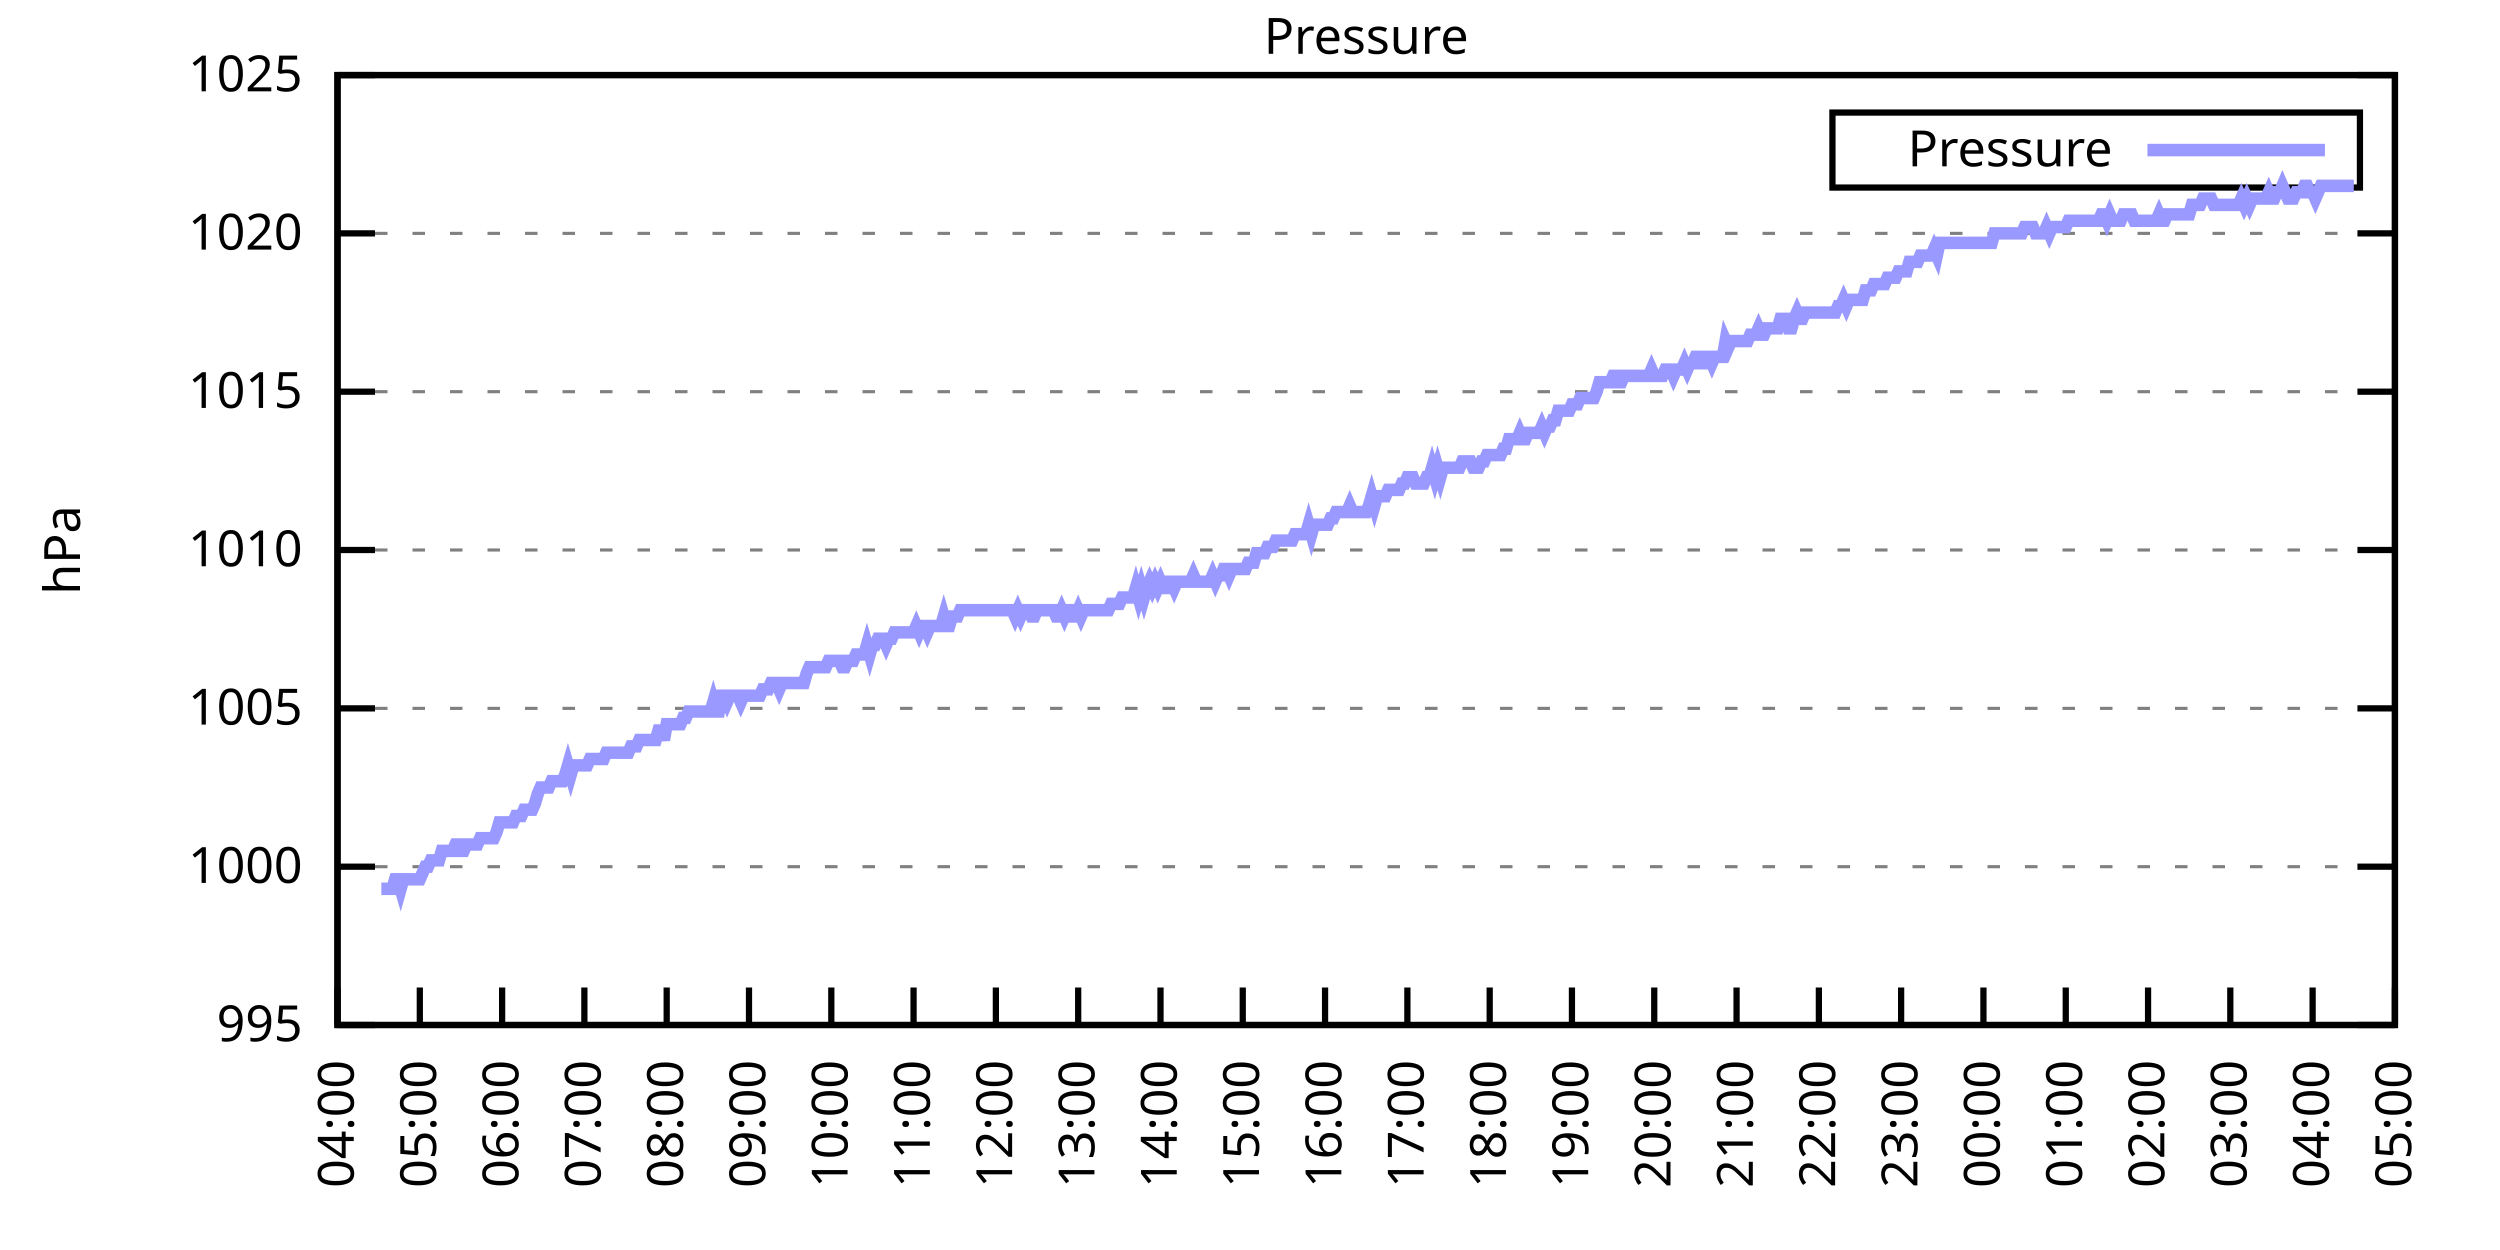
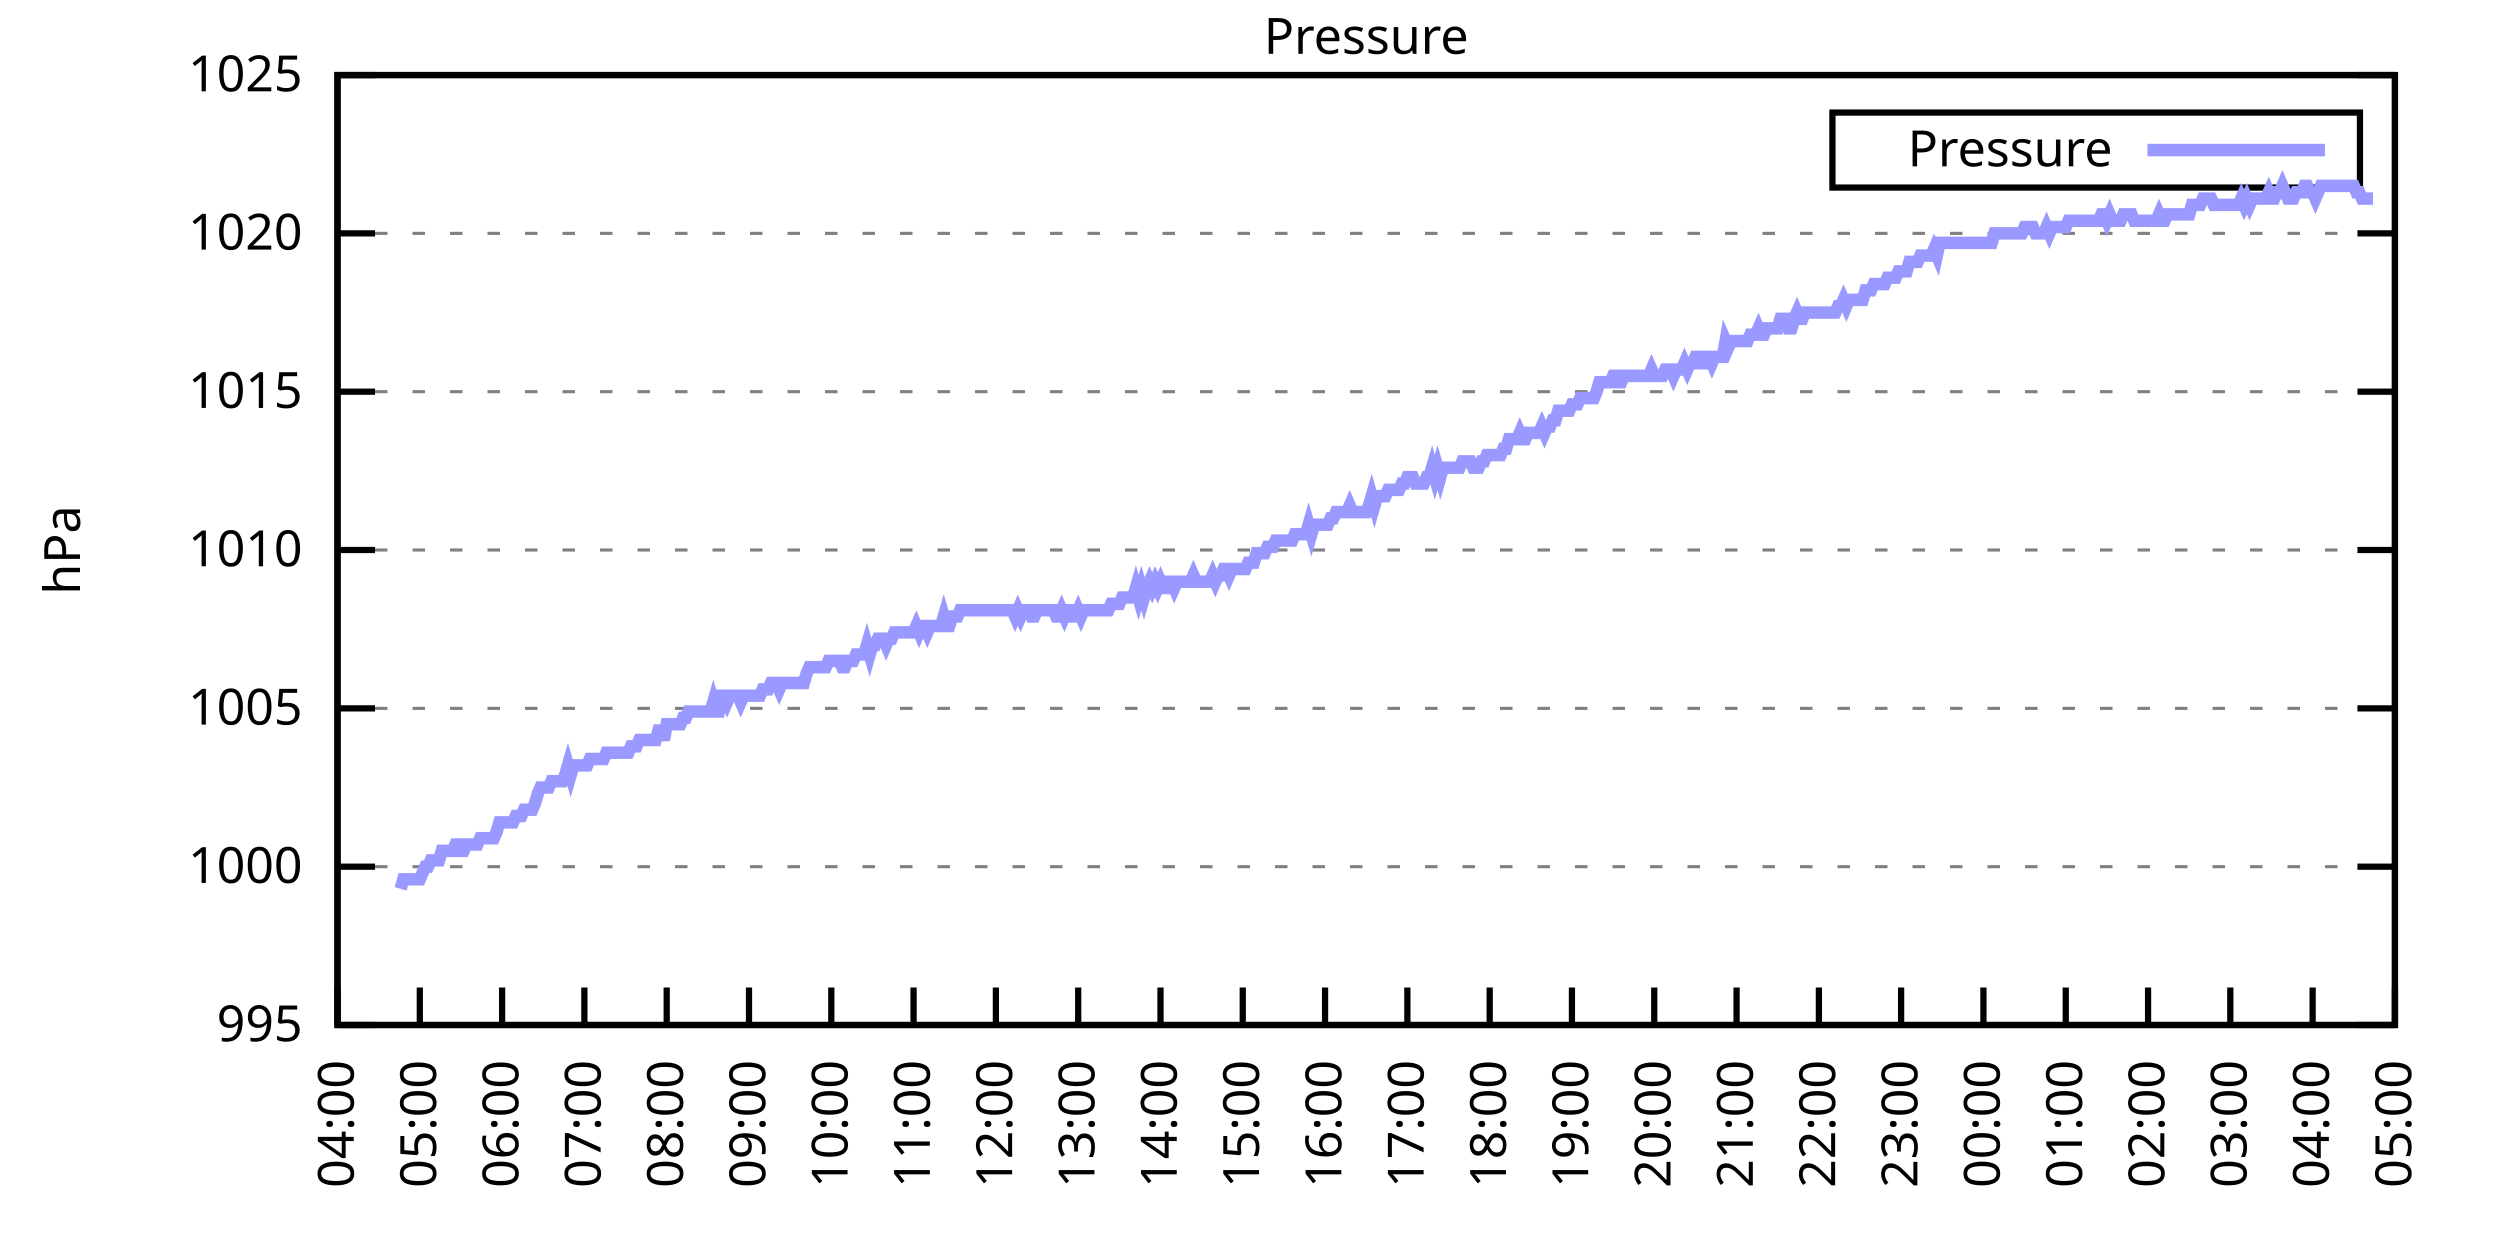
<svg xmlns="http://www.w3.org/2000/svg" xmlns:xlink="http://www.w3.org/1999/xlink" width="400" height="200" viewBox="0 0 400 200">
  <g id="gnuplot_canvas">
    <rect x="0" y="0" width="400" height="200" fill="none" />
    <defs>
      <circle id="gpDot" r="0.5" stroke-width="0.5" stroke="currentColor" />
      <path id="gpPt0" stroke-width="0.333" stroke="currentColor" d="M-1,0 h2 M0,-1 v2" />
      <path id="gpPt1" stroke-width="0.333" stroke="currentColor" d="M-1,-1 L1,1 M1,-1 L-1,1" />
      <path id="gpPt2" stroke-width="0.333" stroke="currentColor" d="M-1,0 L1,0 M0,-1 L0,1 M-1,-1 L1,1 M-1,1 L1,-1" />
      <rect id="gpPt3" stroke-width="0.333" stroke="currentColor" x="-1" y="-1" width="2" height="2" />
      <rect id="gpPt4" stroke-width="0.333" stroke="currentColor" fill="currentColor" x="-1" y="-1" width="2" height="2" />
      <circle id="gpPt5" stroke-width="0.333" stroke="currentColor" cx="0" cy="0" r="1" />
      <use xlink:href="#gpPt5" id="gpPt6" fill="currentColor" stroke="none" />
      <path id="gpPt7" stroke-width="0.333" stroke="currentColor" d="M0,-1.33 L-1.33,0.67 L1.33,0.67 z" />
      <use xlink:href="#gpPt7" id="gpPt8" fill="currentColor" stroke="none" />
      <use xlink:href="#gpPt7" id="gpPt9" stroke="currentColor" transform="rotate(180)" />
      <use xlink:href="#gpPt9" id="gpPt10" fill="currentColor" stroke="none" />
      <use xlink:href="#gpPt3" id="gpPt11" stroke="currentColor" transform="rotate(45)" />
      <use xlink:href="#gpPt11" id="gpPt12" fill="currentColor" stroke="none" />
      <path id="gpPt13" stroke-width="0.333" stroke="currentColor" d="M0,1.330 L1.265,0.411 L0.782,-1.067 L-0.782,-1.076 L-1.265,0.411 z" />
      <use xlink:href="#gpPt13" id="gpPt14" fill="currentColor" stroke="none" />
      <filter id="textbox" filterUnits="objectBoundingBox" x="0" y="0" height="1" width="1">
        <feFlood flood-color="white" flood-opacity="1" result="bgnd" />
        <feComposite in="SourceGraphic" in2="bgnd" operator="atop" />
      </filter>
      <filter id="greybox" filterUnits="objectBoundingBox" x="0" y="0" height="1" width="1">
        <feFlood flood-color="lightgrey" flood-opacity="1" result="grey" />
        <feComposite in="SourceGraphic" in2="grey" operator="atop" />
      </filter>
    </defs>
    <g fill="none" color="white" stroke="currentColor" stroke-width="1.00" stroke-linecap="butt" stroke-linejoin="miter">
</g>
    <g fill="none" color="black" stroke="currentColor" stroke-width="1.00" stroke-linecap="butt" stroke-linejoin="miter">
      <g stroke="none" shape-rendering="crispEdges">
        <polygon fill="rgb(255, 255, 255)" points="54.00,164.00 383.18,164.00 383.18,12.02 54.00,12.02 " />
      </g>
    </g>
    <g fill="none" color="black" stroke="currentColor" stroke-width="1.00" stroke-linecap="butt" stroke-linejoin="miter">
</g>
    <g fill="none" color="black" stroke="black" stroke-width="0.50" stroke-linecap="butt" stroke-linejoin="miter">
</g>
    <g fill="none" color="gray" stroke="currentColor" stroke-width="0.50" stroke-linecap="butt" stroke-linejoin="miter">
      <path stroke="gray" stroke-dasharray="2,4" class="gridline" d="M54.00,164.00 L383.19,164.00  " />
    </g>
    <g fill="none" color="gray" stroke="gray" stroke-width="1.00" stroke-linecap="butt" stroke-linejoin="miter">
</g>
    <g fill="none" color="black" stroke="currentColor" stroke-width="1.00" stroke-linecap="butt" stroke-linejoin="miter">
      <path stroke="black" d="M54.00,164.00 L60.00,164.00 M383.19,164.00 L377.19,164.00  " />
      <g transform="translate(48.40,166.60)" stroke="none" fill="black" font-family="Sans" font-size="8.00" text-anchor="end">
        <text>
          <tspan font-family="Sans"> 995</tspan>
        </text>
      </g>
    </g>
    <g fill="none" color="black" stroke="currentColor" stroke-width="1.00" stroke-linecap="butt" stroke-linejoin="miter">
</g>
    <g fill="none" color="black" stroke="black" stroke-width="0.50" stroke-linecap="butt" stroke-linejoin="miter">
</g>
    <g fill="none" color="gray" stroke="currentColor" stroke-width="0.50" stroke-linecap="butt" stroke-linejoin="miter">
      <path stroke="gray" stroke-dasharray="2,4" class="gridline" d="M54.00,138.67 L383.19,138.67  " />
    </g>
    <g fill="none" color="gray" stroke="gray" stroke-width="1.00" stroke-linecap="butt" stroke-linejoin="miter">
</g>
    <g fill="none" color="black" stroke="currentColor" stroke-width="1.00" stroke-linecap="butt" stroke-linejoin="miter">
      <path stroke="black" d="M54.00,138.67 L60.00,138.67 M383.19,138.67 L377.19,138.67  " />
      <g transform="translate(48.40,141.27)" stroke="none" fill="black" font-family="Sans" font-size="8.00" text-anchor="end">
        <text>
          <tspan font-family="Sans"> 1000</tspan>
        </text>
      </g>
    </g>
    <g fill="none" color="black" stroke="currentColor" stroke-width="1.00" stroke-linecap="butt" stroke-linejoin="miter">
</g>
    <g fill="none" color="black" stroke="black" stroke-width="0.50" stroke-linecap="butt" stroke-linejoin="miter">
</g>
    <g fill="none" color="gray" stroke="currentColor" stroke-width="0.50" stroke-linecap="butt" stroke-linejoin="miter">
      <path stroke="gray" stroke-dasharray="2,4" class="gridline" d="M54.00,113.34 L383.19,113.34  " />
    </g>
    <g fill="none" color="gray" stroke="gray" stroke-width="1.00" stroke-linecap="butt" stroke-linejoin="miter">
</g>
    <g fill="none" color="black" stroke="currentColor" stroke-width="1.00" stroke-linecap="butt" stroke-linejoin="miter">
      <path stroke="black" d="M54.00,113.34 L60.00,113.34 M383.19,113.34 L377.19,113.34  " />
      <g transform="translate(48.40,115.94)" stroke="none" fill="black" font-family="Sans" font-size="8.00" text-anchor="end">
        <text>
          <tspan font-family="Sans"> 1005</tspan>
        </text>
      </g>
    </g>
    <g fill="none" color="black" stroke="currentColor" stroke-width="1.00" stroke-linecap="butt" stroke-linejoin="miter">
</g>
    <g fill="none" color="black" stroke="black" stroke-width="0.50" stroke-linecap="butt" stroke-linejoin="miter">
</g>
    <g fill="none" color="gray" stroke="currentColor" stroke-width="0.50" stroke-linecap="butt" stroke-linejoin="miter">
      <path stroke="gray" stroke-dasharray="2,4" class="gridline" d="M54.00,88.00 L383.19,88.00  " />
    </g>
    <g fill="none" color="gray" stroke="gray" stroke-width="1.00" stroke-linecap="butt" stroke-linejoin="miter">
</g>
    <g fill="none" color="black" stroke="currentColor" stroke-width="1.00" stroke-linecap="butt" stroke-linejoin="miter">
      <path stroke="black" d="M54.00,88.00 L60.00,88.00 M383.19,88.00 L377.19,88.00  " />
      <g transform="translate(48.40,90.60)" stroke="none" fill="black" font-family="Sans" font-size="8.00" text-anchor="end">
        <text>
          <tspan font-family="Sans"> 1010</tspan>
        </text>
      </g>
    </g>
    <g fill="none" color="black" stroke="currentColor" stroke-width="1.00" stroke-linecap="butt" stroke-linejoin="miter">
</g>
    <g fill="none" color="black" stroke="black" stroke-width="0.50" stroke-linecap="butt" stroke-linejoin="miter">
</g>
    <g fill="none" color="gray" stroke="currentColor" stroke-width="0.50" stroke-linecap="butt" stroke-linejoin="miter">
      <path stroke="gray" stroke-dasharray="2,4" class="gridline" d="M54.00,62.67 L383.19,62.67  " />
    </g>
    <g fill="none" color="gray" stroke="gray" stroke-width="1.00" stroke-linecap="butt" stroke-linejoin="miter">
</g>
    <g fill="none" color="black" stroke="currentColor" stroke-width="1.00" stroke-linecap="butt" stroke-linejoin="miter">
      <path stroke="black" d="M54.00,62.67 L60.00,62.67 M383.19,62.67 L377.19,62.67  " />
      <g transform="translate(48.40,65.27)" stroke="none" fill="black" font-family="Sans" font-size="8.00" text-anchor="end">
        <text>
          <tspan font-family="Sans"> 1015</tspan>
        </text>
      </g>
    </g>
    <g fill="none" color="black" stroke="currentColor" stroke-width="1.00" stroke-linecap="butt" stroke-linejoin="miter">
</g>
    <g fill="none" color="black" stroke="black" stroke-width="0.50" stroke-linecap="butt" stroke-linejoin="miter">
</g>
    <g fill="none" color="gray" stroke="currentColor" stroke-width="0.50" stroke-linecap="butt" stroke-linejoin="miter">
      <path stroke="gray" stroke-dasharray="2,4" class="gridline" d="M54.00,37.34 L383.19,37.34  " />
    </g>
    <g fill="none" color="gray" stroke="gray" stroke-width="1.00" stroke-linecap="butt" stroke-linejoin="miter">
</g>
    <g fill="none" color="black" stroke="currentColor" stroke-width="1.00" stroke-linecap="butt" stroke-linejoin="miter">
      <path stroke="black" d="M54.00,37.34 L60.00,37.34 M383.19,37.34 L377.19,37.34  " />
      <g transform="translate(48.40,39.94)" stroke="none" fill="black" font-family="Sans" font-size="8.00" text-anchor="end">
        <text>
          <tspan font-family="Sans"> 1020</tspan>
        </text>
      </g>
    </g>
    <g fill="none" color="black" stroke="currentColor" stroke-width="1.00" stroke-linecap="butt" stroke-linejoin="miter">
</g>
    <g fill="none" color="black" stroke="black" stroke-width="0.50" stroke-linecap="butt" stroke-linejoin="miter">
</g>
    <g fill="none" color="gray" stroke="currentColor" stroke-width="0.50" stroke-linecap="butt" stroke-linejoin="miter">
      <path stroke="gray" stroke-dasharray="2,4" class="gridline" d="M54.00,12.01 L383.19,12.01  " />
    </g>
    <g fill="none" color="gray" stroke="gray" stroke-width="1.00" stroke-linecap="butt" stroke-linejoin="miter">
</g>
    <g fill="none" color="black" stroke="currentColor" stroke-width="1.00" stroke-linecap="butt" stroke-linejoin="miter">
      <path stroke="black" d="M54.00,12.01 L60.00,12.01 M383.19,12.01 L377.19,12.01  " />
      <g transform="translate(48.40,14.61)" stroke="none" fill="black" font-family="Sans" font-size="8.00" text-anchor="end">
        <text>
          <tspan font-family="Sans"> 1025</tspan>
        </text>
      </g>
    </g>
    <g fill="none" color="black" stroke="currentColor" stroke-width="1.00" stroke-linecap="butt" stroke-linejoin="miter">
      <path stroke="black" d="M54.00,164.00 L54.00,158.00  " />
      <g transform="translate(56.60,169.60) rotate(270.00)" stroke="none" fill="black" font-family="Sans" font-size="8.00" text-anchor="end">
        <text>
          <tspan font-family="Sans">04:00</tspan>
        </text>
      </g>
    </g>
    <g fill="none" color="black" stroke="currentColor" stroke-width="1.00" stroke-linecap="butt" stroke-linejoin="miter">
      <path stroke="black" d="M67.17,164.00 L67.17,158.00  " />
      <g transform="translate(69.77,169.60) rotate(270.00)" stroke="none" fill="black" font-family="Sans" font-size="8.00" text-anchor="end">
        <text>
          <tspan font-family="Sans">05:00</tspan>
        </text>
      </g>
    </g>
    <g fill="none" color="black" stroke="currentColor" stroke-width="1.00" stroke-linecap="butt" stroke-linejoin="miter">
      <path stroke="black" d="M80.34,164.00 L80.34,158.00  " />
      <g transform="translate(82.94,169.60) rotate(270.00)" stroke="none" fill="black" font-family="Sans" font-size="8.00" text-anchor="end">
        <text>
          <tspan font-family="Sans">06:00</tspan>
        </text>
      </g>
    </g>
    <g fill="none" color="black" stroke="currentColor" stroke-width="1.00" stroke-linecap="butt" stroke-linejoin="miter">
      <path stroke="black" d="M93.50,164.00 L93.50,158.00  " />
      <g transform="translate(96.10,169.60) rotate(270.00)" stroke="none" fill="black" font-family="Sans" font-size="8.00" text-anchor="end">
        <text>
          <tspan font-family="Sans">07:00</tspan>
        </text>
      </g>
    </g>
    <g fill="none" color="black" stroke="currentColor" stroke-width="1.00" stroke-linecap="butt" stroke-linejoin="miter">
      <path stroke="black" d="M106.67,164.00 L106.67,158.00  " />
      <g transform="translate(109.27,169.60) rotate(270.00)" stroke="none" fill="black" font-family="Sans" font-size="8.00" text-anchor="end">
        <text>
          <tspan font-family="Sans">08:00</tspan>
        </text>
      </g>
    </g>
    <g fill="none" color="black" stroke="currentColor" stroke-width="1.00" stroke-linecap="butt" stroke-linejoin="miter">
      <path stroke="black" d="M119.84,164.00 L119.84,158.00  " />
      <g transform="translate(122.44,169.60) rotate(270.00)" stroke="none" fill="black" font-family="Sans" font-size="8.00" text-anchor="end">
        <text>
          <tspan font-family="Sans">09:00</tspan>
        </text>
      </g>
    </g>
    <g fill="none" color="black" stroke="currentColor" stroke-width="1.00" stroke-linecap="butt" stroke-linejoin="miter">
      <path stroke="black" d="M133.01,164.00 L133.01,158.00  " />
      <g transform="translate(135.61,169.60) rotate(270.00)" stroke="none" fill="black" font-family="Sans" font-size="8.00" text-anchor="end">
        <text>
          <tspan font-family="Sans">10:00</tspan>
        </text>
      </g>
    </g>
    <g fill="none" color="black" stroke="currentColor" stroke-width="1.00" stroke-linecap="butt" stroke-linejoin="miter">
      <path stroke="black" d="M146.17,164.00 L146.17,158.00  " />
      <g transform="translate(148.77,169.60) rotate(270.00)" stroke="none" fill="black" font-family="Sans" font-size="8.00" text-anchor="end">
        <text>
          <tspan font-family="Sans">11:00</tspan>
        </text>
      </g>
    </g>
    <g fill="none" color="black" stroke="currentColor" stroke-width="1.00" stroke-linecap="butt" stroke-linejoin="miter">
      <path stroke="black" d="M159.34,164.00 L159.34,158.00  " />
      <g transform="translate(161.94,169.60) rotate(270.00)" stroke="none" fill="black" font-family="Sans" font-size="8.00" text-anchor="end">
        <text>
          <tspan font-family="Sans">12:00</tspan>
        </text>
      </g>
    </g>
    <g fill="none" color="black" stroke="currentColor" stroke-width="1.00" stroke-linecap="butt" stroke-linejoin="miter">
      <path stroke="black" d="M172.51,164.00 L172.51,158.00  " />
      <g transform="translate(175.11,169.60) rotate(270.00)" stroke="none" fill="black" font-family="Sans" font-size="8.00" text-anchor="end">
        <text>
          <tspan font-family="Sans">13:00</tspan>
        </text>
      </g>
    </g>
    <g fill="none" color="black" stroke="currentColor" stroke-width="1.00" stroke-linecap="butt" stroke-linejoin="miter">
      <path stroke="black" d="M185.68,164.00 L185.68,158.00  " />
      <g transform="translate(188.28,169.60) rotate(270.00)" stroke="none" fill="black" font-family="Sans" font-size="8.00" text-anchor="end">
        <text>
          <tspan font-family="Sans">14:00</tspan>
        </text>
      </g>
    </g>
    <g fill="none" color="black" stroke="currentColor" stroke-width="1.00" stroke-linecap="butt" stroke-linejoin="miter">
      <path stroke="black" d="M198.84,164.00 L198.84,158.00  " />
      <g transform="translate(201.44,169.60) rotate(270.00)" stroke="none" fill="black" font-family="Sans" font-size="8.00" text-anchor="end">
        <text>
          <tspan font-family="Sans">15:00</tspan>
        </text>
      </g>
    </g>
    <g fill="none" color="black" stroke="currentColor" stroke-width="1.00" stroke-linecap="butt" stroke-linejoin="miter">
      <path stroke="black" d="M212.01,164.00 L212.01,158.00  " />
      <g transform="translate(214.61,169.60) rotate(270.00)" stroke="none" fill="black" font-family="Sans" font-size="8.00" text-anchor="end">
        <text>
          <tspan font-family="Sans">16:00</tspan>
        </text>
      </g>
    </g>
    <g fill="none" color="black" stroke="currentColor" stroke-width="1.00" stroke-linecap="butt" stroke-linejoin="miter">
      <path stroke="black" d="M225.18,164.00 L225.18,158.00  " />
      <g transform="translate(227.78,169.60) rotate(270.00)" stroke="none" fill="black" font-family="Sans" font-size="8.00" text-anchor="end">
        <text>
          <tspan font-family="Sans">17:00</tspan>
        </text>
      </g>
    </g>
    <g fill="none" color="black" stroke="currentColor" stroke-width="1.00" stroke-linecap="butt" stroke-linejoin="miter">
      <path stroke="black" d="M238.35,164.00 L238.35,158.00  " />
      <g transform="translate(240.95,169.60) rotate(270.00)" stroke="none" fill="black" font-family="Sans" font-size="8.00" text-anchor="end">
        <text>
          <tspan font-family="Sans">18:00</tspan>
        </text>
      </g>
    </g>
    <g fill="none" color="black" stroke="currentColor" stroke-width="1.00" stroke-linecap="butt" stroke-linejoin="miter">
      <path stroke="black" d="M251.51,164.00 L251.51,158.00  " />
      <g transform="translate(254.11,169.60) rotate(270.00)" stroke="none" fill="black" font-family="Sans" font-size="8.00" text-anchor="end">
        <text>
          <tspan font-family="Sans">19:00</tspan>
        </text>
      </g>
    </g>
    <g fill="none" color="black" stroke="currentColor" stroke-width="1.00" stroke-linecap="butt" stroke-linejoin="miter">
      <path stroke="black" d="M264.68,164.00 L264.68,158.00  " />
      <g transform="translate(267.28,169.60) rotate(270.00)" stroke="none" fill="black" font-family="Sans" font-size="8.00" text-anchor="end">
        <text>
          <tspan font-family="Sans">20:00</tspan>
        </text>
      </g>
    </g>
    <g fill="none" color="black" stroke="currentColor" stroke-width="1.00" stroke-linecap="butt" stroke-linejoin="miter">
      <path stroke="black" d="M277.85,164.00 L277.85,158.00  " />
      <g transform="translate(280.45,169.60) rotate(270.00)" stroke="none" fill="black" font-family="Sans" font-size="8.00" text-anchor="end">
        <text>
          <tspan font-family="Sans">21:00</tspan>
        </text>
      </g>
    </g>
    <g fill="none" color="black" stroke="currentColor" stroke-width="1.00" stroke-linecap="butt" stroke-linejoin="miter">
      <path stroke="black" d="M291.02,164.00 L291.02,158.00  " />
      <g transform="translate(293.62,169.60) rotate(270.00)" stroke="none" fill="black" font-family="Sans" font-size="8.00" text-anchor="end">
        <text>
          <tspan font-family="Sans">22:00</tspan>
        </text>
      </g>
    </g>
    <g fill="none" color="black" stroke="currentColor" stroke-width="1.00" stroke-linecap="butt" stroke-linejoin="miter">
      <path stroke="black" d="M304.18,164.00 L304.18,158.00  " />
      <g transform="translate(306.78,169.60) rotate(270.00)" stroke="none" fill="black" font-family="Sans" font-size="8.00" text-anchor="end">
        <text>
          <tspan font-family="Sans">23:00</tspan>
        </text>
      </g>
    </g>
    <g fill="none" color="black" stroke="currentColor" stroke-width="1.00" stroke-linecap="butt" stroke-linejoin="miter">
      <path stroke="black" d="M317.35,164.00 L317.35,158.00  " />
      <g transform="translate(319.95,169.60) rotate(270.00)" stroke="none" fill="black" font-family="Sans" font-size="8.00" text-anchor="end">
        <text>
          <tspan font-family="Sans">00:00</tspan>
        </text>
      </g>
    </g>
    <g fill="none" color="black" stroke="currentColor" stroke-width="1.00" stroke-linecap="butt" stroke-linejoin="miter">
      <path stroke="black" d="M330.52,164.00 L330.52,158.00  " />
      <g transform="translate(333.12,169.60) rotate(270.00)" stroke="none" fill="black" font-family="Sans" font-size="8.00" text-anchor="end">
        <text>
          <tspan font-family="Sans">01:00</tspan>
        </text>
      </g>
    </g>
    <g fill="none" color="black" stroke="currentColor" stroke-width="1.00" stroke-linecap="butt" stroke-linejoin="miter">
      <path stroke="black" d="M343.69,164.00 L343.69,158.00  " />
      <g transform="translate(346.29,169.60) rotate(270.00)" stroke="none" fill="black" font-family="Sans" font-size="8.00" text-anchor="end">
        <text>
          <tspan font-family="Sans">02:00</tspan>
        </text>
      </g>
    </g>
    <g fill="none" color="black" stroke="currentColor" stroke-width="1.00" stroke-linecap="butt" stroke-linejoin="miter">
      <path stroke="black" d="M356.85,164.00 L356.85,158.00  " />
      <g transform="translate(359.45,169.60) rotate(270.00)" stroke="none" fill="black" font-family="Sans" font-size="8.00" text-anchor="end">
        <text>
          <tspan font-family="Sans">03:00</tspan>
        </text>
      </g>
    </g>
    <g fill="none" color="black" stroke="currentColor" stroke-width="1.00" stroke-linecap="butt" stroke-linejoin="miter">
      <path stroke="black" d="M370.02,164.00 L370.02,158.00  " />
      <g transform="translate(372.62,169.60) rotate(270.00)" stroke="none" fill="black" font-family="Sans" font-size="8.00" text-anchor="end">
        <text>
          <tspan font-family="Sans">04:00</tspan>
        </text>
      </g>
    </g>
    <g fill="none" color="black" stroke="currentColor" stroke-width="1.00" stroke-linecap="butt" stroke-linejoin="miter">
      <path stroke="black" d="M383.19,164.00 L383.19,158.00  " />
      <g transform="translate(385.79,169.60) rotate(270.00)" stroke="none" fill="black" font-family="Sans" font-size="8.00" text-anchor="end">
        <text>
          <tspan font-family="Sans">05:00</tspan>
        </text>
      </g>
    </g>
    <g fill="none" color="black" stroke="currentColor" stroke-width="1.00" stroke-linecap="butt" stroke-linejoin="miter">
</g>
    <g fill="none" color="black" stroke="currentColor" stroke-width="1.00" stroke-linecap="butt" stroke-linejoin="miter">
      <path stroke="black" d="M54.00,12.01 L54.00,164.00 L383.19,164.00 L383.19,12.01 L54.00,12.01 Z  " />
    </g>
    <g fill="none" color="black" stroke="currentColor" stroke-width="1.00" stroke-linecap="butt" stroke-linejoin="miter">
</g>
    <g fill="none" color="black" stroke="currentColor" stroke-width="1.00" stroke-linecap="butt" stroke-linejoin="miter">
      <path stroke="black" d="M293.19,30.01 L293.19,18.01 L377.59,18.01 L377.59,30.01 L293.19,30.01 Z  " />
    </g>
    <g id="Pressure_plot_1">
      <g fill="none" color="white" stroke="black" stroke-width="2.00" stroke-linecap="butt" stroke-linejoin="miter">
</g>
      <g fill="none" color="black" stroke="currentColor" stroke-width="2.00" stroke-linecap="butt" stroke-linejoin="miter">
        <g transform="translate(337.99,26.61)" stroke="none" fill="black" font-family="Sans" font-size="8.00" text-anchor="end">
          <text>
            <tspan font-family="Sans">Pressure</tspan>
          </text>
        </g>
      </g>
      <g fill="none" color="black" stroke="currentColor" stroke-width="2.00" stroke-linecap="butt" stroke-linejoin="miter">
-         <path stroke="rgb(153, 153, 255)" d="M343.59,24.01 L371.99,24.01 M61.02,142.21 L61.46,142.21 L61.90,142.21 L62.34,142.21 L62.78,142.21 L63.22,140.69   L63.66,140.69 L64.10,142.21 L64.53,140.69 L64.97,140.69 L65.41,140.69 L65.85,140.69 L66.29,140.69 L66.73,140.69   L67.17,140.69 L67.61,139.68 L68.05,138.67 L68.48,138.67 L68.92,137.66 L69.36,137.66 L69.80,137.66 L70.24,137.66   L70.68,136.14 L71.12,136.14 L71.56,136.14 L72.00,136.14 L72.43,136.14 L72.87,135.12 L73.31,135.12 L73.75,136.14   L74.19,136.14 L74.63,135.12 L75.07,135.12 L75.51,135.12 L75.95,135.12 L76.38,135.12 L76.82,134.11 L77.26,134.11   L77.70,134.11 L78.14,134.11 L78.58,134.11 L79.02,134.11 L79.46,133.10 L79.90,131.58 L80.34,131.58 L80.77,131.58   L81.21,131.58 L81.65,131.58 L82.09,131.58 L82.53,130.56 L82.97,130.56 L83.41,130.56 L83.85,129.55 L84.29,129.55   L84.72,129.55 L85.16,129.55 L85.60,128.54 L86.04,127.02 L86.48,126.00 L86.92,126.00 L87.36,126.00 L87.80,126.00   L88.24,124.99 L88.67,124.99 L89.11,124.99 L89.55,124.99 L89.99,124.99 L90.43,123.98 L90.87,122.46 L91.31,123.98   L91.75,122.46 L92.19,122.46 L92.62,122.46 L93.06,122.46 L93.50,122.46 L93.94,122.46 L94.38,121.44 L94.82,121.44   L95.26,121.44 L95.70,121.44 L96.14,121.44 L96.58,121.44 L97.01,120.43 L97.45,120.43 L97.89,120.43 L98.33,120.43   L98.77,120.43 L99.21,120.43 L99.65,120.43 L100.09,120.43 L100.53,120.43 L100.96,119.42 L101.40,119.42 L101.84,119.42   L102.28,118.40 L102.72,118.40 L103.16,118.40 L103.60,118.40 L104.04,118.40 L104.48,118.40 L104.91,118.40 L105.35,116.88   L105.79,116.88 L106.23,118.40 L106.67,115.87 L107.11,115.87 L107.55,115.87 L107.99,115.87 L108.43,115.87 L108.87,115.87   L109.30,114.86 L109.74,114.86 L110.18,113.84 L110.62,113.84 L111.06,113.84 L111.50,113.84 L111.94,113.84 L112.38,113.84   L112.82,113.84 L113.25,113.84 L113.69,113.84 L114.13,112.32 L114.57,113.84 L115.01,113.84 L115.45,111.31 L115.89,111.31   L116.33,112.32 L116.77,111.31 L117.20,111.31 L117.64,111.31 L118.08,111.31 L118.52,112.32 L118.96,111.31 L119.40,111.31   L119.84,111.31 L120.28,111.31 L120.72,111.31 L121.15,111.31 L121.59,111.31 L122.03,110.30 L122.47,110.30 L122.91,110.30   L123.35,109.28 L123.79,109.28 L124.23,109.28 L124.67,110.30 L125.11,109.28 L125.54,109.28 L125.98,109.28 L126.42,109.28   L126.86,109.28 L127.30,109.28 L127.74,109.28 L128.18,109.28 L128.62,109.28 L129.06,107.76 L129.49,106.75 L129.93,106.75   L130.37,106.75 L130.81,106.75 L131.25,106.75 L131.69,106.75 L132.13,106.75 L132.57,105.74 L133.01,105.74 L133.44,105.74   L133.88,105.74 L134.32,105.74 L134.76,106.75 L135.20,106.75 L135.64,105.74 L136.08,105.74 L136.52,105.74 L136.96,104.72   L137.39,104.72 L137.83,104.72 L138.27,104.72 L138.71,103.20 L139.15,104.72 L139.59,103.20 L140.03,103.20 L140.47,102.19   L140.91,102.19 L141.35,102.19 L141.78,103.20 L142.22,102.19 L142.66,102.19 L143.10,101.18 L143.54,101.18 L143.98,101.18   L144.42,101.18 L144.86,101.18 L145.30,101.18 L145.73,101.18 L146.17,101.18 L146.61,100.16 L147.05,101.18 L147.49,100.16   L147.93,100.16 L148.37,101.18 L148.81,100.16 L149.25,100.16 L149.68,100.16 L150.12,100.16 L150.56,100.16 L151.00,98.64   L151.44,100.16 L151.88,100.16 L152.32,98.64 L152.76,98.64 L153.20,98.64 L153.63,97.63 L154.07,97.63 L154.51,97.63   L154.95,97.63 L155.39,97.63 L155.83,97.63 L156.27,97.63 L156.71,97.63 L157.15,97.63 L157.59,97.63 L158.02,97.63   L158.46,97.63 L158.90,97.63 L159.34,97.63 L159.78,97.63 L160.22,97.63 L160.66,97.63 L161.10,97.63 L161.54,97.63   L161.97,97.63 L162.41,98.64 L162.85,97.63 L163.29,98.64 L163.73,97.63 L164.17,97.63 L164.61,97.63 L165.05,98.64   L165.49,98.64 L165.92,97.63 L166.36,97.63 L166.80,97.63 L167.24,97.63 L167.68,97.63 L168.12,97.63 L168.56,97.63   L169.00,98.64 L169.44,98.64 L169.87,97.63 L170.31,98.64 L170.75,97.63 L171.19,97.63 L171.63,98.64 L172.07,98.64   L172.51,97.63 L172.95,98.64 L173.39,97.63 L173.83,97.63 L174.26,97.63 L174.70,97.63 L175.14,97.63 L175.58,97.63   L176.02,97.63 L176.46,97.63 L176.90,97.63 L177.34,97.63 L177.78,96.62 L178.21,96.62 L178.65,96.62 L179.09,96.62   L179.53,95.60 L179.97,95.60 L180.41,95.60 L180.85,95.60 L181.29,95.60 L181.73,94.08 L182.16,95.60 L182.60,94.08   L183.04,95.60 L183.48,94.08 L183.92,93.07 L184.36,94.08 L184.80,93.07 L185.24,94.08 L185.68,93.07 L186.11,94.08   L186.55,94.08 L186.99,93.07 L187.43,93.07 L187.87,94.08 L188.31,93.07 L188.75,93.07 L189.19,93.07 L189.63,93.07   L190.07,93.07 L190.50,93.07 L190.94,92.06 L191.38,93.07 L191.82,93.07 L192.26,93.07 L192.70,93.07 L193.14,93.07   L193.58,93.07 L194.02,92.06 L194.45,93.07 L194.89,92.06 L195.33,92.06 L195.77,91.04 L196.21,91.04 L196.65,92.06   L197.09,91.04 L197.53,91.04 L197.97,91.04 L198.40,91.04 L198.84,91.04 L199.28,91.04 L199.72,90.03 L200.16,90.03   L200.60,90.03 L201.04,88.51 L201.48,88.51 L201.92,88.51 L202.35,88.51 L202.79,87.50 L203.23,87.50 L203.67,87.50   L204.11,86.49 L204.55,86.49 L204.99,86.49 L205.43,86.49 L205.87,86.49 L206.31,86.49 L206.74,86.49 L207.18,85.47   L207.62,85.47 L208.06,85.47 L208.50,85.47 L208.94,85.47 L209.38,83.95 L209.82,85.47 L210.26,83.95 L210.69,83.95   L211.13,83.95 L211.57,83.95 L212.01,83.95 L212.45,83.95 L212.89,82.94 L213.33,82.94 L213.77,81.93 L214.21,81.93   L214.64,81.93 L215.08,81.93 L215.52,81.93 L215.96,80.91 L216.40,81.93 L216.84,81.93 L217.28,81.93 L217.72,81.93   L218.16,81.93 L218.60,81.93 L219.03,80.91 L219.47,79.39 L219.91,80.91 L220.35,79.39 L220.79,79.39 L221.23,79.39   L221.67,79.39 L222.11,78.38 L222.55,78.38 L222.98,78.38 L223.42,78.38 L223.86,78.38 L224.30,77.37 L224.74,77.37   L225.18,76.35 L225.62,76.35 L226.06,76.35 L226.50,77.37 L226.93,77.37 L227.37,77.37 L227.81,77.37 L228.25,76.35   L228.69,76.35 L229.13,74.83 L229.57,76.35 L230.01,74.83 L230.45,76.35 L230.88,74.83 L231.32,74.83 L231.76,74.83   L232.20,74.83 L232.64,74.83 L233.08,74.83 L233.52,74.83 L233.96,73.82 L234.40,73.82 L234.84,73.82 L235.27,73.82   L235.71,74.83 L236.15,74.83 L236.59,74.83 L237.03,73.82 L237.47,73.82 L237.91,72.81 L238.35,72.81 L238.79,72.81   L239.22,72.81 L239.66,72.81 L240.10,72.81 L240.54,71.79 L240.98,71.79 L241.42,70.27 L241.86,70.27 L242.30,70.27   L242.74,70.27 L243.17,69.26 L243.61,70.27 L244.05,70.27 L244.49,69.26 L244.93,69.26 L245.37,69.26 L245.81,69.26   L246.25,69.26 L246.69,68.25 L247.12,69.26 L247.56,68.25 L248.00,68.25 L248.44,67.23 L248.88,67.23 L249.32,65.71   L249.76,65.71 L250.20,65.71 L250.64,65.71 L251.08,65.71 L251.51,64.70 L251.95,64.70 L252.39,64.70 L252.83,63.69   L253.27,63.69 L253.71,63.69 L254.15,63.69 L254.59,63.69 L255.03,63.69 L255.46,62.67 L255.90,61.15 L256.34,61.15   L256.78,61.15 L257.22,61.15 L257.66,61.15 L258.10,60.14 L258.54,60.14 L258.98,61.15 L259.41,61.15 L259.85,60.14   L260.29,60.14 L260.73,60.14 L261.17,60.14 L261.61,60.14 L262.05,60.14 L262.49,60.14 L262.93,60.14 L263.36,60.14   L263.80,60.14 L264.24,59.13 L264.68,60.14 L265.12,60.14 L265.56,60.14 L266.00,60.14 L266.44,59.13 L266.88,59.13   L267.32,59.13 L267.75,60.14 L268.19,59.13 L268.63,59.13 L269.07,59.13 L269.51,58.11 L269.95,59.13 L270.39,58.11   L270.83,58.11 L271.27,57.10 L271.70,57.10 L272.14,58.11 L272.58,58.11 L273.02,57.10 L273.46,57.10 L273.90,58.11   L274.34,57.10 L274.78,57.10 L275.22,57.10 L275.65,57.10 L276.09,54.57 L276.53,55.58 L276.97,54.57 L277.41,54.57   L277.85,54.57 L278.29,54.57 L278.73,54.57 L279.17,54.57 L279.60,54.57 L280.04,53.55 L280.48,53.55 L280.92,53.55   L281.36,52.54 L281.80,53.55 L282.24,53.55 L282.68,52.54 L283.12,52.54 L283.56,52.54 L283.99,52.54 L284.43,52.54   L284.87,51.02 L285.31,51.02 L285.75,51.02 L286.19,52.54 L286.63,52.54 L287.07,51.02 L287.51,50.01 L287.94,51.02   L288.38,51.02 L288.82,50.01 L289.26,50.01 L289.70,50.01 L290.14,50.01 L290.58,50.01 L291.02,50.01 L291.46,50.01   L291.89,50.01 L292.33,50.01 L292.77,50.01 L293.21,50.01 L293.65,50.01 L294.09,48.99 L294.53,48.99 L294.97,47.98   L295.41,48.99 L295.84,47.98 L296.28,47.98 L296.72,47.98 L297.16,47.98 L297.60,47.98 L298.04,47.98 L298.48,46.46   L298.92,46.46 L299.36,46.46 L299.80,45.45 L300.23,45.45 L300.67,45.45 L301.11,45.45 L301.55,45.45 L301.99,44.43   L302.43,44.43 L302.87,44.43 L303.31,44.43 L303.75,43.42 L304.18,43.42 L304.62,43.42 L305.06,43.42 L305.50,41.90   L305.94,41.90 L306.38,41.90 L306.82,41.90 L307.26,40.89 L307.70,40.89 L308.13,40.89 L308.57,40.89 L309.01,40.89   L309.45,39.87 L309.89,40.89 L310.33,38.86 L310.77,38.86 L311.21,38.86 L311.65,38.86 L312.08,38.86 L312.52,38.86   L312.96,38.86 L313.40,38.86 L313.84,38.86 L314.28,38.86 L314.72,38.86 L315.16,38.86 L315.60,38.86 L316.04,38.86   L316.47,38.86 L316.91,38.86 L317.35,38.86 L317.79,38.86 L318.23,38.86 L318.67,38.86 L319.11,37.34 L319.55,37.34   L319.99,37.34 L320.42,37.34 L320.86,37.34 L321.30,37.34 L321.74,37.34 L322.18,37.34 L322.62,37.34 L323.06,37.34   L323.50,37.34 L323.94,36.33 L324.37,36.33 L324.81,36.33 L325.25,36.33 L325.69,37.34 L326.13,37.34 L326.57,37.34   L327.01,37.34 L327.45,36.33 L327.89,37.34 L328.33,36.33 L328.76,36.33 L329.20,36.33 L329.64,36.33 L330.08,36.33   L330.52,36.33 L330.96,35.32 L331.40,35.32 L331.84,35.32 L332.28,35.32 L332.71,35.32 L333.15,35.32 L333.59,35.32   L334.03,35.32 L334.47,35.32 L334.91,35.32 L335.35,35.32 L335.79,35.32 L336.23,34.30 L336.66,34.30 L337.10,35.32   L337.54,34.30 L337.98,35.32 L338.42,35.32 L338.86,35.32 L339.30,35.32 L339.74,34.30 L340.18,34.30 L340.61,34.30   L341.05,34.30 L341.49,35.32 L341.93,35.32 L342.37,35.32 L342.81,35.32 L343.25,35.32 L343.69,35.32 L344.13,35.32   L344.57,35.32 L345.00,35.32 L345.44,34.30 L345.88,35.32 L346.32,35.32 L346.76,34.30 L347.20,34.30 L347.64,34.30   L348.08,34.30 L348.52,34.30 L348.95,34.30 L349.39,34.30 L349.83,34.30 L350.27,34.30 L350.71,32.78 L351.15,32.78   L351.59,32.78 L352.03,32.78 L352.47,31.77 L352.90,31.77 L353.34,31.77 L353.78,31.77 L354.22,32.78 L354.66,32.78   L355.10,32.78 L355.54,32.78 L355.98,32.78 L356.42,32.78 L356.85,32.78 L357.29,32.78 L357.73,32.78 L358.17,32.78   L358.61,31.77 L359.05,32.78 L359.49,31.77 L359.93,32.78 L360.37,31.77 L360.81,31.77 L361.24,31.77 L361.68,31.77   L362.12,31.77 L362.56,31.77 L363.00,30.76 L363.44,31.77 L363.88,31.77 L364.32,30.76 L364.76,30.76 L365.19,29.74   L365.63,30.76 L366.07,31.77 L366.51,31.77 L366.95,31.77 L367.39,30.76 L367.83,30.76 L368.27,30.76 L368.71,29.74   L369.14,29.74 L369.58,30.76 L370.02,30.76 L370.46,31.77 L370.90,30.76 L371.34,29.74 L371.78,29.74 L372.22,29.74   L372.66,29.74 L373.09,29.74 L373.53,29.74 L373.97,29.74 L374.41,29.74 L374.85,29.74 L375.29,29.74 L375.73,29.74   L376.17,29.74 L376.61,29.74  " />
+         <path stroke="rgb(153, 153, 255)" d="M343.59,24.01 L371.99,24.01 M64.10,142.21 L64.53,140.69 L64.97,140.69 L65.41,140.69 L65.85,140.69 L66.29,140.69   L66.73,140.69 L67.17,140.69 L67.61,139.68 L68.05,138.67 L68.48,138.67 L68.92,137.66 L69.36,137.66 L69.80,137.66   L70.24,137.66 L70.68,136.14 L71.12,136.14 L71.56,136.14 L72.00,136.14 L72.43,136.14 L72.87,135.12 L73.31,135.12   L73.75,136.14 L74.19,136.14 L74.63,135.12 L75.07,135.12 L75.51,135.12 L75.95,135.12 L76.38,135.12 L76.82,134.11   L77.26,134.11 L77.70,134.11 L78.14,134.11 L78.58,134.11 L79.02,134.11 L79.46,133.10 L79.90,131.58 L80.34,131.58   L80.77,131.58 L81.21,131.58 L81.65,131.58 L82.09,131.58 L82.53,130.56 L82.97,130.56 L83.41,130.56 L83.85,129.55   L84.29,129.55 L84.72,129.55 L85.16,129.55 L85.60,128.54 L86.04,127.02 L86.48,126.00 L86.92,126.00 L87.36,126.00   L87.80,126.00 L88.24,124.99 L88.67,124.99 L89.11,124.99 L89.55,124.99 L89.99,124.99 L90.43,123.98 L90.87,122.46   L91.31,123.98 L91.75,122.46 L92.19,122.46 L92.62,122.46 L93.06,122.46 L93.50,122.46 L93.94,122.46 L94.38,121.44   L94.82,121.44 L95.26,121.44 L95.70,121.44 L96.14,121.44 L96.58,121.44 L97.01,120.43 L97.45,120.43 L97.89,120.43   L98.33,120.43 L98.77,120.43 L99.21,120.43 L99.65,120.43 L100.09,120.43 L100.53,120.43 L100.96,119.42 L101.40,119.42   L101.84,119.42 L102.28,118.40 L102.72,118.40 L103.16,118.40 L103.60,118.40 L104.04,118.40 L104.48,118.40 L104.91,118.40   L105.35,116.88 L105.79,116.88 L106.23,118.40 L106.67,115.87 L107.11,115.87 L107.55,115.87 L107.99,115.87 L108.43,115.87   L108.87,115.87 L109.30,114.86 L109.74,114.86 L110.18,113.84 L110.62,113.84 L111.06,113.84 L111.50,113.84 L111.94,113.84   L112.38,113.84 L112.82,113.84 L113.25,113.84 L113.69,113.84 L114.13,112.32 L114.57,113.84 L115.01,113.84 L115.45,111.31   L115.89,111.31 L116.33,112.32 L116.77,111.31 L117.20,111.31 L117.64,111.31 L118.08,111.31 L118.52,112.32 L118.96,111.31   L119.40,111.31 L119.84,111.31 L120.28,111.31 L120.72,111.31 L121.15,111.31 L121.59,111.31 L122.03,110.30 L122.47,110.30   L122.91,110.30 L123.35,109.28 L123.79,109.28 L124.23,109.28 L124.67,110.30 L125.11,109.28 L125.54,109.28 L125.98,109.28   L126.42,109.28 L126.86,109.28 L127.30,109.28 L127.74,109.28 L128.18,109.28 L128.62,109.28 L129.06,107.76 L129.49,106.75   L129.93,106.75 L130.37,106.75 L130.81,106.75 L131.25,106.75 L131.69,106.75 L132.13,106.75 L132.57,105.74 L133.01,105.74   L133.44,105.74 L133.88,105.74 L134.32,105.74 L134.76,106.75 L135.20,106.75 L135.64,105.74 L136.08,105.74 L136.52,105.74   L136.96,104.72 L137.39,104.72 L137.83,104.72 L138.27,104.72 L138.71,103.20 L139.15,104.72 L139.59,103.20 L140.03,103.20   L140.47,102.19 L140.91,102.19 L141.35,102.19 L141.78,103.20 L142.22,102.19 L142.66,102.19 L143.10,101.18 L143.54,101.18   L143.98,101.18 L144.42,101.18 L144.86,101.18 L145.30,101.18 L145.73,101.18 L146.17,101.18 L146.61,100.16 L147.05,101.18   L147.49,100.16 L147.93,100.16 L148.37,101.18 L148.81,100.16 L149.25,100.16 L149.68,100.16 L150.12,100.16 L150.56,100.16   L151.00,98.64 L151.44,100.16 L151.88,100.16 L152.32,98.64 L152.76,98.64 L153.20,98.64 L153.63,97.63 L154.07,97.63   L154.51,97.63 L154.95,97.63 L155.39,97.63 L155.83,97.63 L156.27,97.63 L156.71,97.63 L157.15,97.63 L157.59,97.63   L158.02,97.63 L158.46,97.63 L158.90,97.63 L159.34,97.63 L159.78,97.63 L160.22,97.63 L160.66,97.63 L161.10,97.63   L161.54,97.63 L161.97,97.63 L162.41,98.64 L162.85,97.63 L163.29,98.64 L163.73,97.63 L164.17,97.63 L164.61,97.63   L165.05,98.64 L165.49,98.64 L165.92,97.63 L166.36,97.63 L166.80,97.63 L167.24,97.63 L167.68,97.63 L168.12,97.63   L168.56,97.63 L169.00,98.64 L169.44,98.64 L169.87,97.63 L170.31,98.64 L170.75,97.63 L171.19,97.63 L171.63,98.64   L172.07,98.64 L172.51,97.63 L172.95,98.64 L173.39,97.63 L173.83,97.63 L174.26,97.63 L174.70,97.63 L175.14,97.63   L175.58,97.63 L176.02,97.63 L176.46,97.63 L176.90,97.63 L177.34,97.63 L177.78,96.62 L178.21,96.62 L178.65,96.62   L179.09,96.62 L179.53,95.60 L179.97,95.60 L180.41,95.60 L180.85,95.60 L181.29,95.60 L181.73,94.08 L182.16,95.60   L182.60,94.08 L183.04,95.60 L183.48,94.08 L183.92,93.07 L184.36,94.08 L184.80,93.07 L185.24,94.08 L185.68,93.07   L186.11,94.08 L186.55,94.08 L186.99,93.07 L187.43,93.07 L187.87,94.08 L188.31,93.07 L188.75,93.07 L189.19,93.07   L189.63,93.07 L190.07,93.07 L190.50,93.07 L190.94,92.06 L191.38,93.07 L191.82,93.07 L192.26,93.07 L192.70,93.07   L193.14,93.07 L193.58,93.07 L194.02,92.06 L194.45,93.07 L194.89,92.06 L195.33,92.06 L195.77,91.04 L196.21,91.04   L196.65,92.06 L197.09,91.04 L197.53,91.04 L197.97,91.04 L198.40,91.04 L198.84,91.04 L199.28,91.04 L199.72,90.03   L200.16,90.03 L200.60,90.03 L201.04,88.51 L201.48,88.51 L201.92,88.51 L202.35,88.51 L202.79,87.50 L203.23,87.50   L203.67,87.50 L204.11,86.49 L204.55,86.49 L204.99,86.49 L205.43,86.49 L205.87,86.49 L206.31,86.49 L206.74,86.49   L207.18,85.47 L207.62,85.47 L208.06,85.47 L208.50,85.47 L208.94,85.47 L209.38,83.95 L209.82,85.47 L210.26,83.95   L210.69,83.95 L211.13,83.95 L211.57,83.95 L212.01,83.95 L212.45,83.95 L212.89,82.94 L213.33,82.94 L213.77,81.93   L214.21,81.93 L214.64,81.93 L215.08,81.93 L215.52,81.93 L215.96,80.91 L216.40,81.93 L216.84,81.93 L217.28,81.93   L217.72,81.93 L218.16,81.93 L218.60,81.93 L219.03,80.91 L219.47,79.39 L219.91,80.91 L220.35,79.39 L220.79,79.39   L221.23,79.39 L221.67,79.39 L222.11,78.38 L222.55,78.38 L222.98,78.38 L223.42,78.38 L223.86,78.38 L224.30,77.37   L224.74,77.37 L225.18,76.35 L225.62,76.35 L226.06,76.35 L226.50,77.37 L226.93,77.37 L227.37,77.37 L227.81,77.37   L228.25,76.35 L228.69,76.35 L229.13,74.83 L229.57,76.35 L230.01,74.83 L230.45,76.35 L230.88,74.83 L231.32,74.83   L231.76,74.83 L232.20,74.83 L232.64,74.83 L233.08,74.83 L233.52,74.83 L233.96,73.82 L234.40,73.82 L234.84,73.82   L235.27,73.82 L235.71,74.83 L236.15,74.83 L236.59,74.83 L237.03,73.82 L237.47,73.82 L237.91,72.81 L238.35,72.81   L238.79,72.81 L239.22,72.81 L239.66,72.81 L240.10,72.81 L240.54,71.79 L240.98,71.79 L241.42,70.27 L241.86,70.27   L242.30,70.27 L242.74,70.27 L243.17,69.26 L243.61,70.27 L244.05,70.27 L244.49,69.26 L244.93,69.26 L245.37,69.26   L245.81,69.26 L246.25,69.26 L246.69,68.25 L247.12,69.26 L247.56,68.25 L248.00,68.25 L248.44,67.23 L248.88,67.23   L249.32,65.71 L249.76,65.71 L250.20,65.71 L250.64,65.71 L251.08,65.71 L251.51,64.70 L251.95,64.70 L252.39,64.70   L252.83,63.69 L253.27,63.69 L253.71,63.69 L254.15,63.69 L254.59,63.69 L255.03,63.69 L255.46,62.67 L255.90,61.15   L256.34,61.15 L256.78,61.15 L257.22,61.15 L257.66,61.15 L258.10,60.14 L258.54,60.14 L258.98,61.15 L259.41,61.15   L259.85,60.14 L260.29,60.14 L260.73,60.14 L261.17,60.14 L261.61,60.14 L262.05,60.14 L262.49,60.14 L262.93,60.14   L263.36,60.14 L263.80,60.14 L264.24,59.13 L264.68,60.14 L265.12,60.14 L265.56,60.14 L266.00,60.14 L266.44,59.13   L266.88,59.13 L267.32,59.13 L267.75,60.14 L268.19,59.13 L268.63,59.13 L269.07,59.13 L269.51,58.11 L269.95,59.13   L270.39,58.11 L270.83,58.11 L271.27,57.10 L271.70,57.10 L272.14,58.11 L272.58,58.11 L273.02,57.10 L273.46,57.10   L273.90,58.11 L274.34,57.10 L274.78,57.10 L275.22,57.10 L275.65,57.10 L276.09,54.57 L276.53,55.58 L276.97,54.57   L277.41,54.57 L277.85,54.57 L278.29,54.57 L278.73,54.57 L279.17,54.57 L279.60,54.57 L280.04,53.55 L280.48,53.55   L280.92,53.55 L281.36,52.54 L281.80,53.55 L282.24,53.55 L282.68,52.54 L283.12,52.54 L283.56,52.54 L283.99,52.54   L284.43,52.54 L284.87,51.02 L285.31,51.02 L285.75,51.02 L286.19,52.54 L286.63,52.54 L287.07,51.02 L287.51,50.01   L287.94,51.02 L288.38,51.02 L288.82,50.01 L289.26,50.01 L289.70,50.01 L290.14,50.01 L290.58,50.01 L291.02,50.01   L291.46,50.01 L291.89,50.01 L292.33,50.01 L292.77,50.01 L293.21,50.01 L293.65,50.01 L294.09,48.99 L294.53,48.99   L294.97,47.98 L295.41,48.99 L295.84,47.98 L296.28,47.98 L296.72,47.98 L297.16,47.98 L297.60,47.98 L298.04,47.98   L298.48,46.46 L298.92,46.46 L299.36,46.46 L299.80,45.45 L300.23,45.45 L300.67,45.45 L301.11,45.45 L301.55,45.45   L301.99,44.43 L302.43,44.43 L302.87,44.43 L303.31,44.43 L303.75,43.42 L304.18,43.42 L304.62,43.42 L305.06,43.42   L305.50,41.90 L305.94,41.90 L306.38,41.90 L306.82,41.90 L307.26,40.89 L307.70,40.89 L308.13,40.89 L308.57,40.89   L309.01,40.89 L309.45,39.87 L309.89,40.89 L310.33,38.86 L310.77,38.86 L311.21,38.86 L311.65,38.86 L312.08,38.86   L312.52,38.86 L312.96,38.86 L313.40,38.86 L313.84,38.86 L314.28,38.86 L314.72,38.86 L315.16,38.86 L315.60,38.86   L316.04,38.86 L316.47,38.86 L316.91,38.86 L317.35,38.86 L317.79,38.86 L318.23,38.86 L318.67,38.86 L319.11,37.34   L319.55,37.34 L319.99,37.34 L320.42,37.34 L320.86,37.34 L321.30,37.34 L321.74,37.34 L322.18,37.34 L322.62,37.34   L323.06,37.34 L323.50,37.34 L323.94,36.33 L324.37,36.33 L324.81,36.33 L325.25,36.33 L325.69,37.34 L326.13,37.34   L326.57,37.34 L327.01,37.34 L327.45,36.33 L327.89,37.34 L328.33,36.33 L328.76,36.33 L329.20,36.33 L329.64,36.33   L330.08,36.33 L330.52,36.33 L330.96,35.32 L331.40,35.32 L331.84,35.32 L332.28,35.32 L332.71,35.32 L333.15,35.32   L333.59,35.32 L334.03,35.32 L334.47,35.32 L334.91,35.32 L335.35,35.32 L335.79,35.32 L336.23,34.30 L336.66,34.30   L337.10,35.32 L337.54,34.30 L337.98,35.32 L338.42,35.32 L338.86,35.32 L339.30,35.32 L339.74,34.30 L340.18,34.30   L340.61,34.30 L341.05,34.30 L341.49,35.32 L341.93,35.32 L342.37,35.32 L342.81,35.32 L343.25,35.32 L343.69,35.32   L344.13,35.32 L344.57,35.32 L345.00,35.32 L345.44,34.30 L345.88,35.32 L346.32,35.32 L346.76,34.30 L347.20,34.30   L347.64,34.30 L348.08,34.30 L348.52,34.30 L348.95,34.30 L349.39,34.30 L349.83,34.30 L350.27,34.30 L350.71,32.78   L351.15,32.78 L351.59,32.78 L352.03,32.78 L352.47,31.77 L352.90,31.77 L353.34,31.77 L353.78,31.77 L354.22,32.78   L354.66,32.78 L355.10,32.78 L355.54,32.78 L355.98,32.78 L356.42,32.78 L356.85,32.78 L357.29,32.78 L357.73,32.78   L358.17,32.78 L358.61,31.77 L359.05,32.78 L359.49,31.77 L359.93,32.78 L360.37,31.77 L360.81,31.77 L361.24,31.77   L361.68,31.77 L362.12,31.77 L362.56,31.77 L363.00,30.76 L363.44,31.77 L363.88,31.77 L364.32,30.76 L364.76,30.76   L365.19,29.74 L365.63,30.76 L366.07,31.77 L366.51,31.77 L366.95,31.77 L367.39,30.76 L367.83,30.76 L368.27,30.76   L368.71,29.74 L369.14,29.74 L369.58,30.76 L370.02,30.76 L370.46,31.77 L370.90,30.76 L371.34,29.74 L371.78,29.74   L372.22,29.74 L372.66,29.74 L373.09,29.74 L373.53,29.74 L373.97,29.74 L374.41,29.74 L374.85,29.74 L375.29,29.74   L375.73,29.74 L376.17,29.74 L376.61,29.74 L377.05,30.76 L377.48,30.76 L377.92,31.77 L378.36,31.77 L378.80,31.77   L379.24,31.77 L379.68,31.77  " />
      </g>
    </g>
    <g fill="none" color="black" stroke="currentColor" stroke-width="2.00" stroke-linecap="butt" stroke-linejoin="miter">
</g>
    <g fill="none" color="black" stroke="black" stroke-width="1.00" stroke-linecap="butt" stroke-linejoin="miter">
</g>
    <g fill="none" color="black" stroke="currentColor" stroke-width="1.00" stroke-linecap="butt" stroke-linejoin="miter">
      <path stroke="black" d="M54.00,12.01 L54.00,164.00 L383.19,164.00 L383.19,12.01 L54.00,12.01 Z  " />
      <g transform="translate(12.80,88.01) rotate(270.00)" stroke="none" fill="black" font-family="Sans" font-size="8.00" text-anchor="middle">
        <text>
          <tspan font-family="Sans">hPa</tspan>
        </text>
      </g>
    </g>
    <g fill="none" color="black" stroke="currentColor" stroke-width="1.00" stroke-linecap="butt" stroke-linejoin="miter">
</g>
    <g fill="none" color="black" stroke="currentColor" stroke-width="1.00" stroke-linecap="butt" stroke-linejoin="miter">
      <g transform="translate(218.59,8.61)" stroke="none" fill="black" font-family="Sans" font-size="8.00" text-anchor="middle">
        <text>
          <tspan font-family="Sans">Pressure</tspan>
        </text>
      </g>
    </g>
    <g fill="none" color="black" stroke="currentColor" stroke-width="1.00" stroke-linecap="butt" stroke-linejoin="miter">
</g>
  </g>
</svg>
